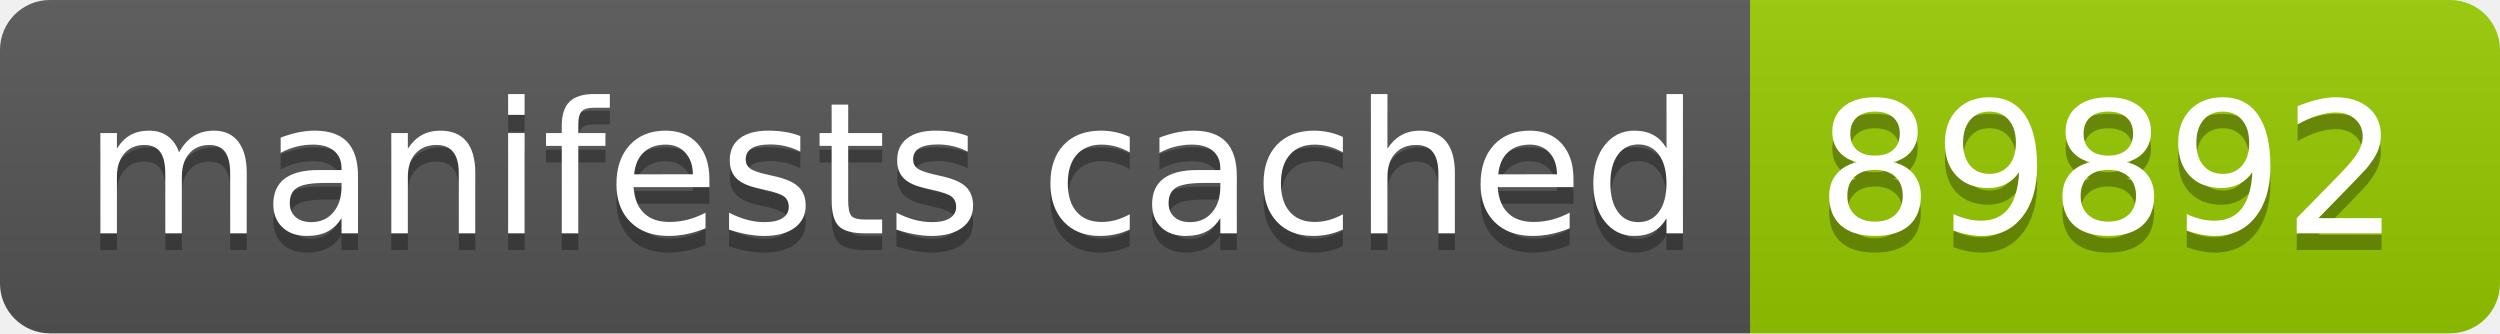
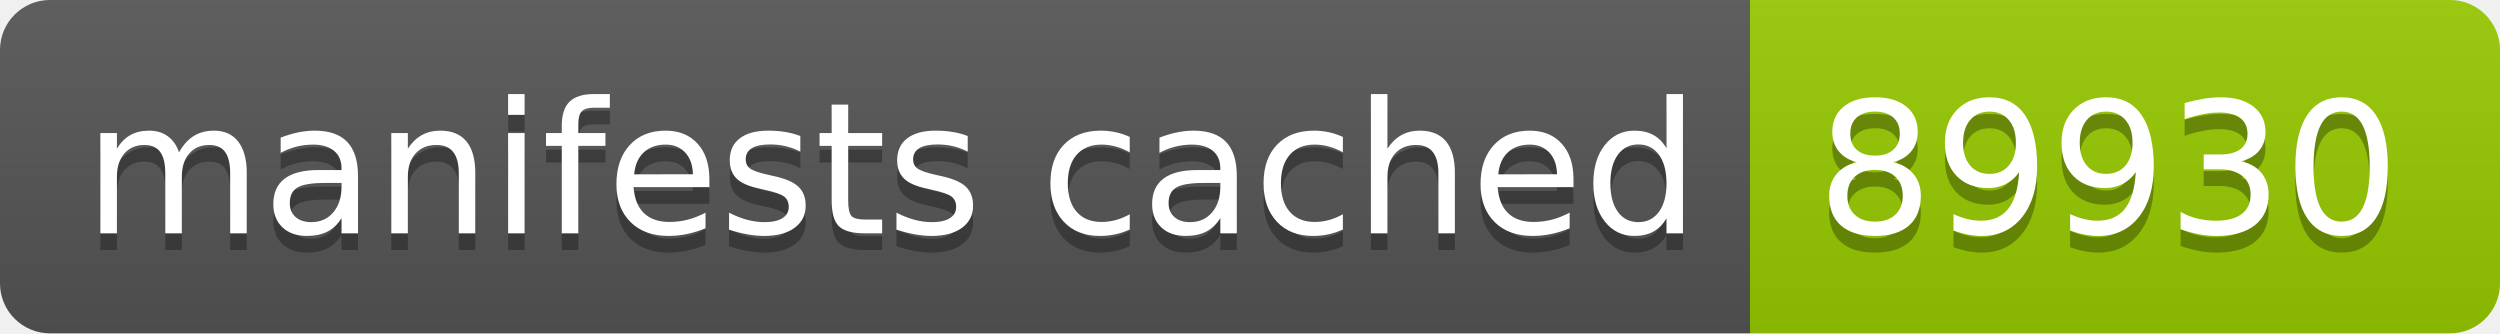
- <svg xmlns="http://www.w3.org/2000/svg" width="150" height="20" role="img" aria-label="manifests cached: 89892">
+ <svg xmlns="http://www.w3.org/2000/svg" width="150" height="20" role="img" aria-label="manifests cached: 89930">
  <linearGradient id="s" x2="0" y2="100%">
    <stop offset="0" stop-color="#bbb" stop-opacity=".1" />
    <stop offset="1" stop-opacity=".1" />
  </linearGradient>
  <clipPath id="r">
    <rect width="150" height="20" rx="3" fill="#fff" />
  </clipPath>
  <g clip-path="url(#r)">
    <rect width="105" height="20" fill="#555" />
    <rect x="105" width="45" height="20" fill="#97ca00" />
    <rect width="150" height="20" fill="url(#s)" />
  </g>
  <g fill="#fff" text-anchor="middle" font-family="Verdana,Geneva,DejaVu Sans,sans-serif" text-rendering="geometricPrecision" font-size="110">
    <text aria-hidden="true" x="535" y="150" fill="#010101" fill-opacity=".3" transform="scale(.1)" textLength="950">manifests cached</text>
    <text x="535" y="140" transform="scale(.1)" fill="#fff" textLength="950">manifests cached</text>
-     <text aria-hidden="true" x="1265" y="150" fill="#010101" fill-opacity=".3" transform="scale(.1)" textLength="350">89892</text>
-     <text x="1265" y="140" transform="scale(.1)" fill="#fff" textLength="350">89892</text>
+     <text aria-hidden="true" x="1265" y="150" fill="#010101" fill-opacity=".3" transform="scale(.1)" textLength="350">89930</text>
+     <text x="1265" y="140" transform="scale(.1)" fill="#fff" textLength="350">89930</text>
  </g>
</svg>
